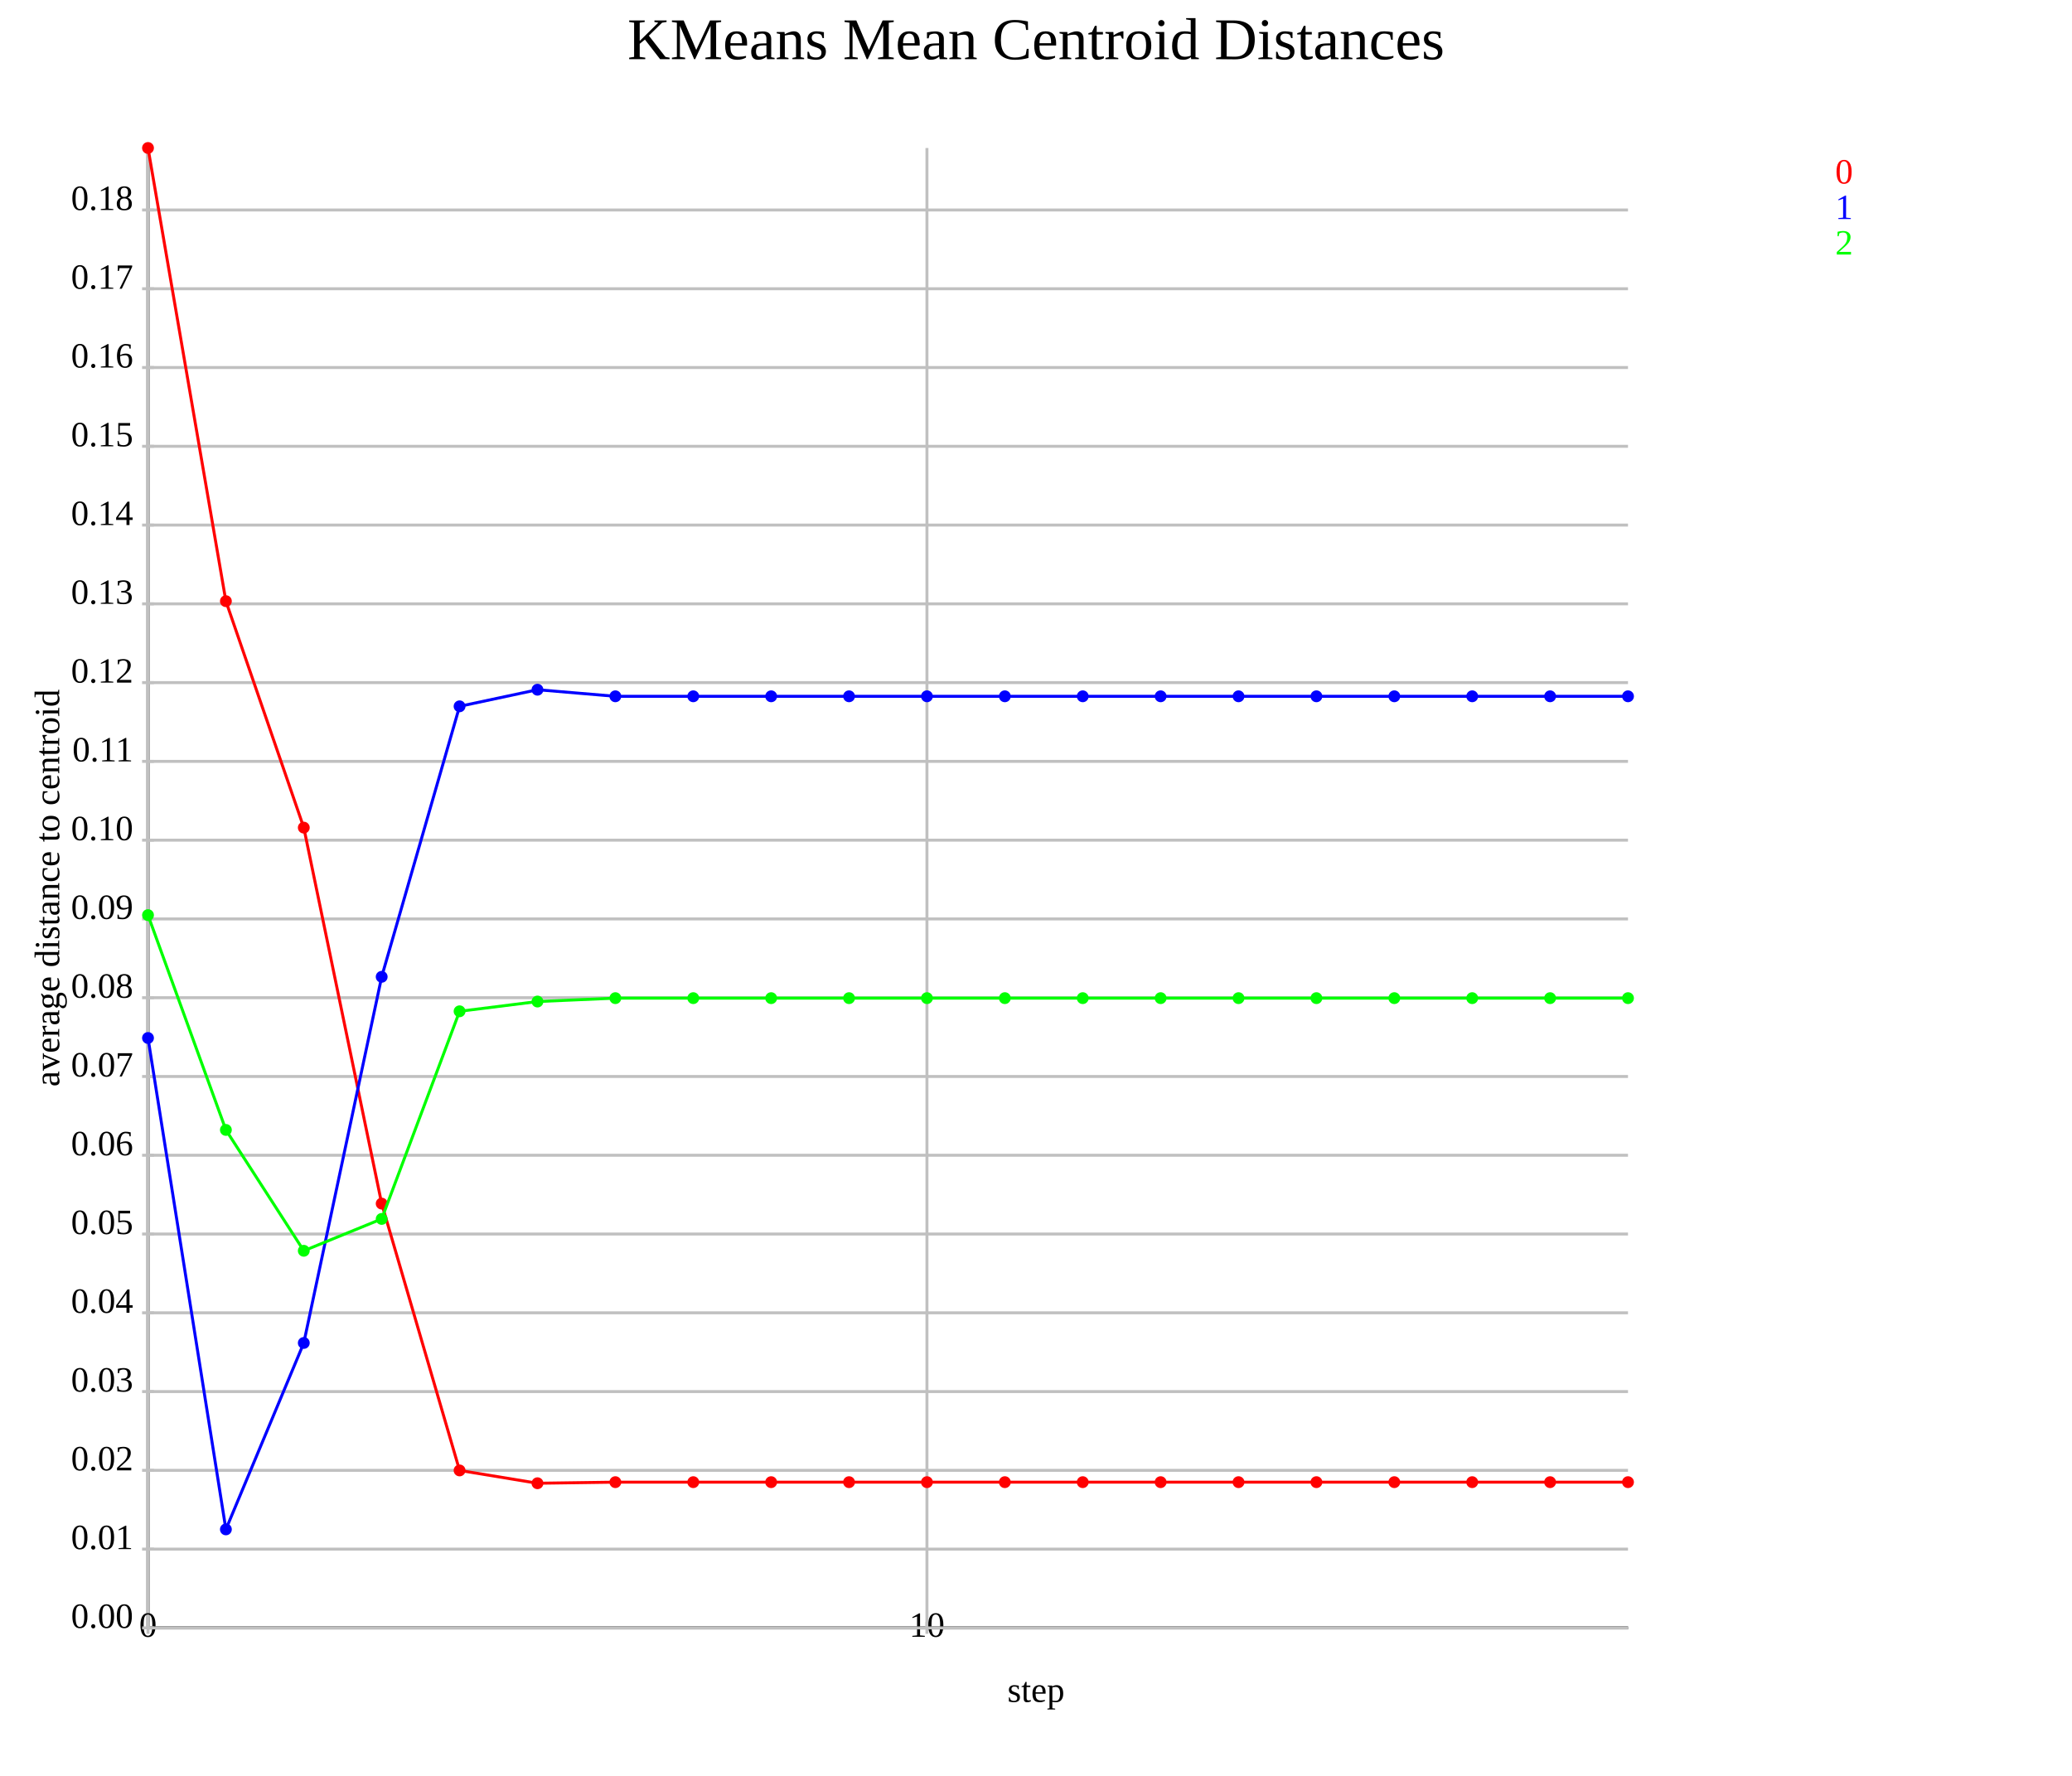
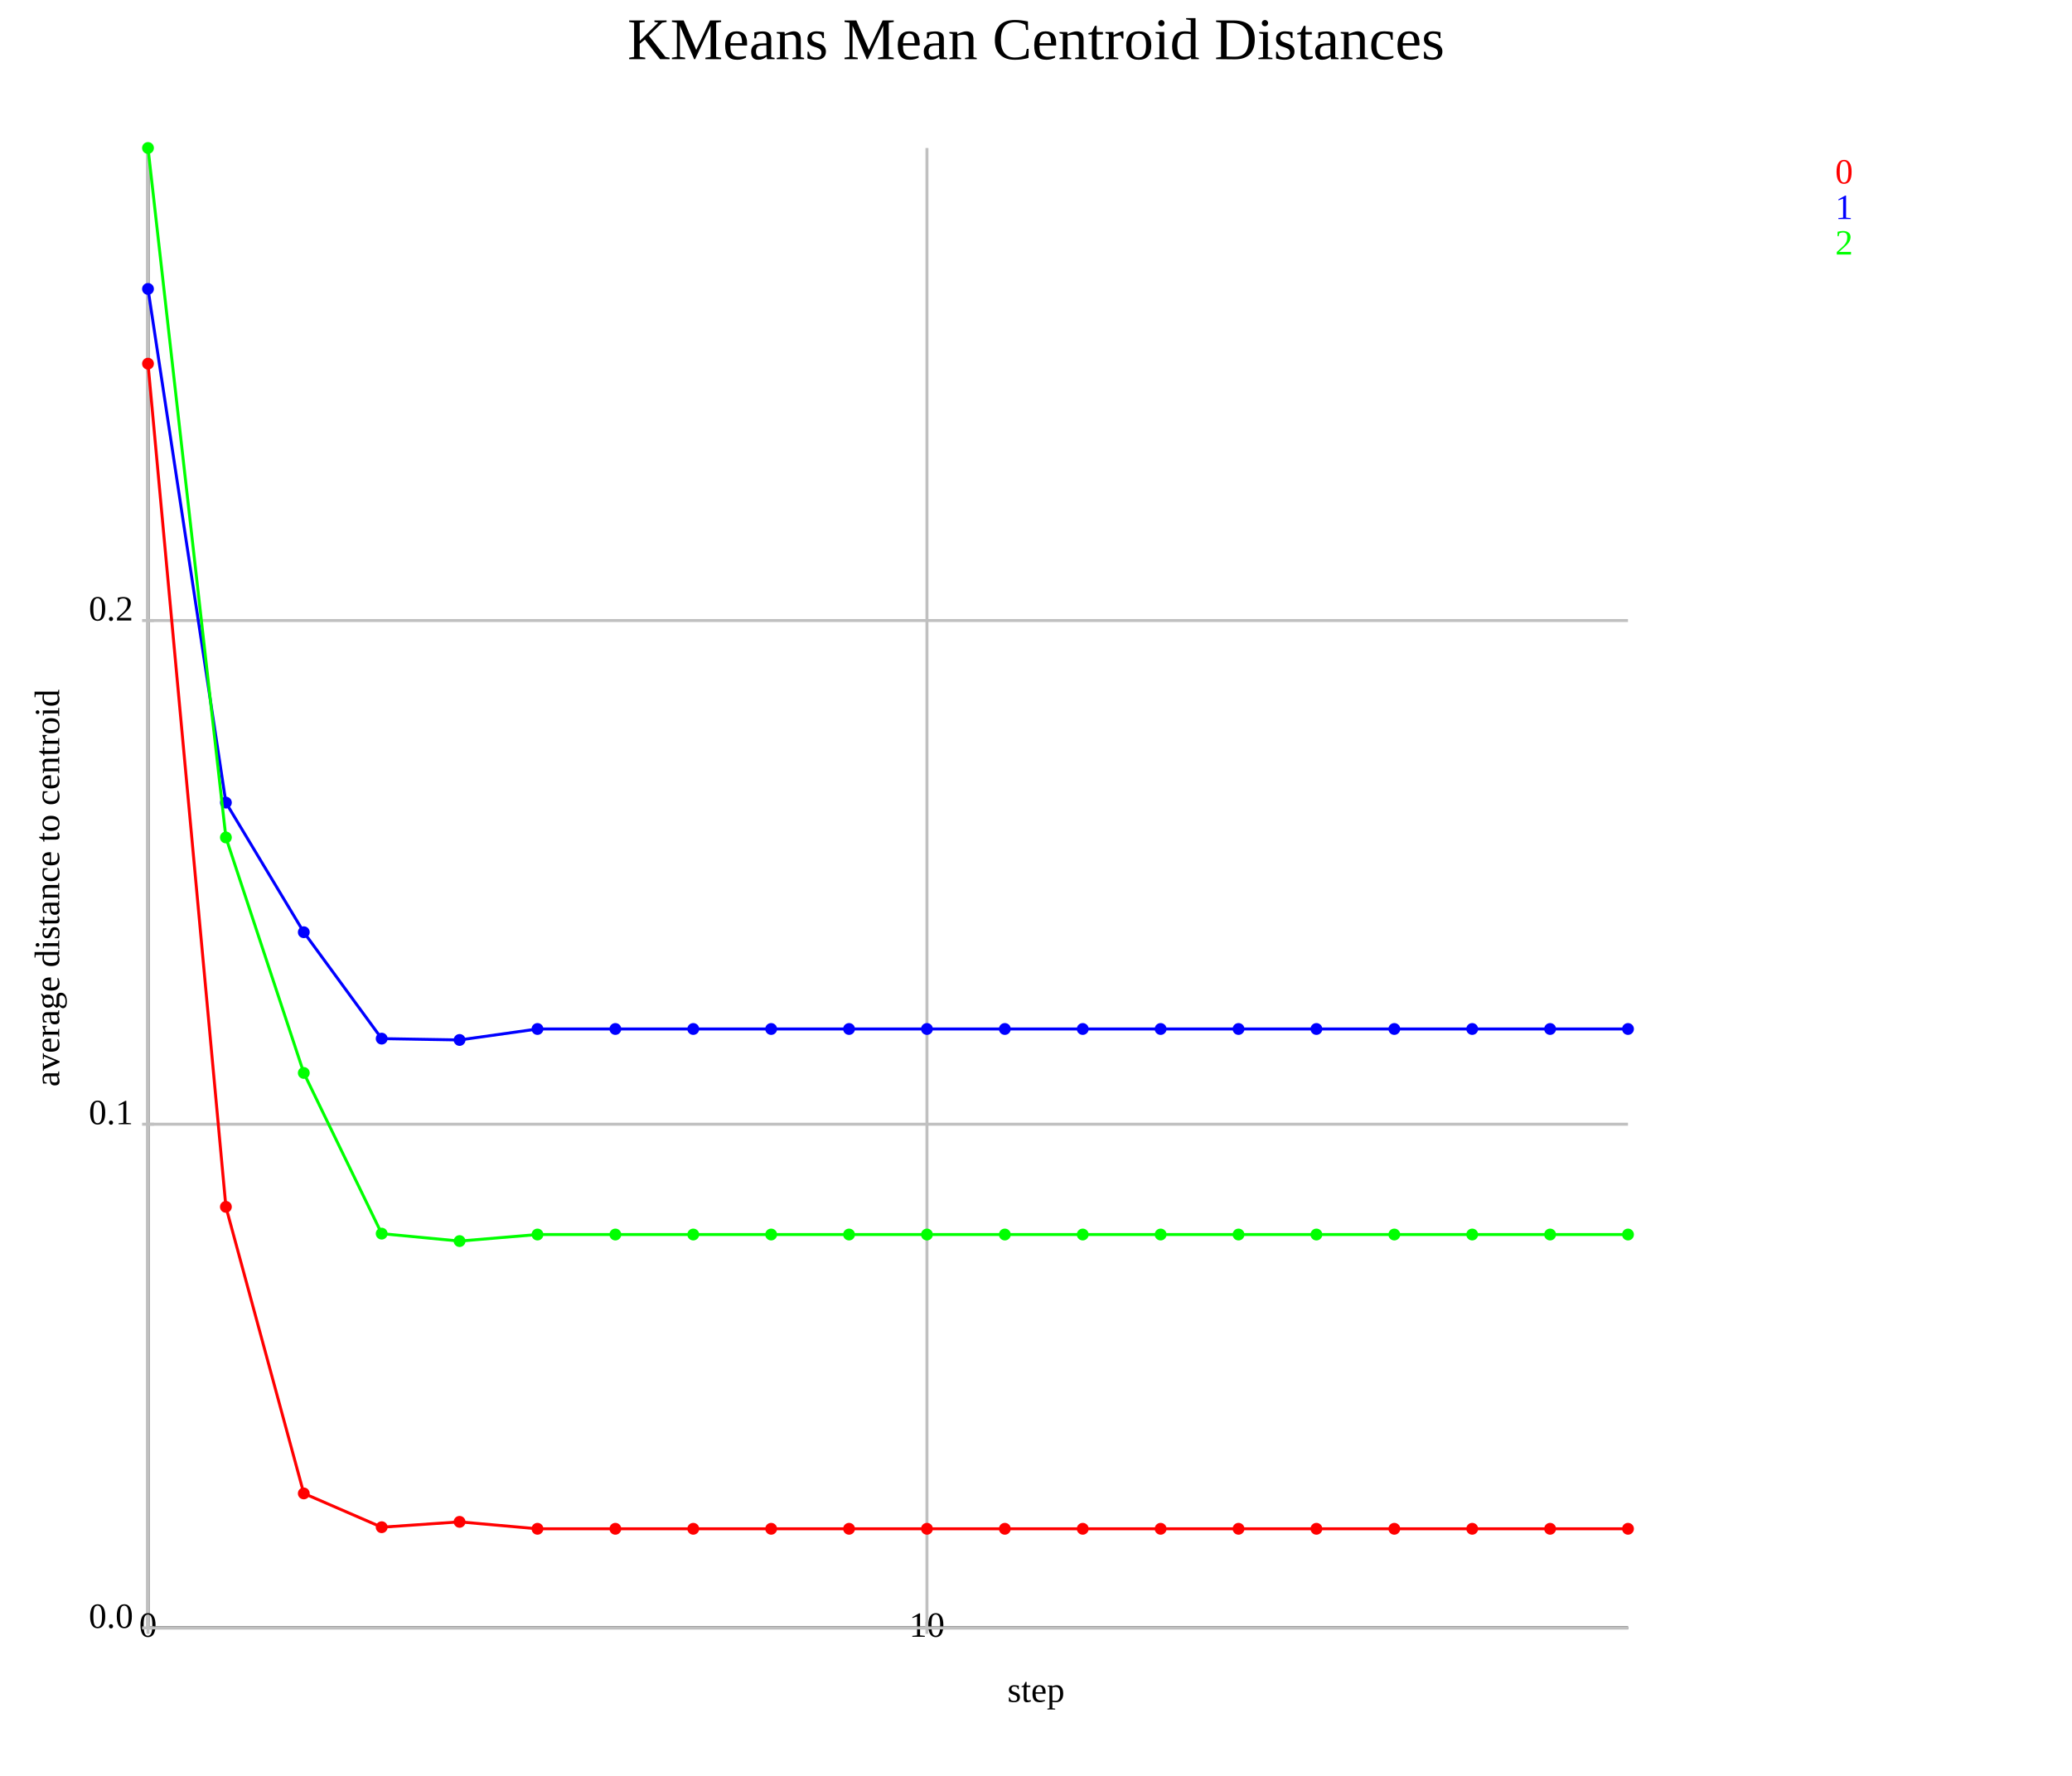
<svg xmlns="http://www.w3.org/2000/svg" version="1.1" width="700.0" height="600.0">
  <style>.caption {
  font-size: 14px;
  font-family: Georgia, serif;
}
</style>
  <line x1="50.0" y1="550.0" x2="550.0" y2="550.0" stroke="rgb(0,0,0)" stroke-width="1" />
  <line x1="50.0" y1="550.0" x2="50.0" y2="50.0" stroke="rgb(0,0,0)" stroke-width="1" />
  <line x1="50.0" y1="550.0" x2="50.0" y2="50.0" stroke="rgb(192,192,192)" stroke-width="1" />
  <line x1="50.0" y1="548.0" x2="50.0" y2="552.0" stroke="rgb(192,192,192)" stroke-width="1" />
  <text text-anchor="middle" alignment-baseline="hanging" x="50.0" y="553.0" font-size="12.0">0</text>
  <line x1="313.158" y1="550.0" x2="313.158" y2="50.0" stroke="rgb(192,192,192)" stroke-width="1" />
  <line x1="313.158" y1="548.0" x2="313.158" y2="552.0" stroke="rgb(192,192,192)" stroke-width="1" />
  <text text-anchor="middle" alignment-baseline="hanging" x="313.158" y="553.0" font-size="12.0">10</text>
  <line x1="50.0" y1="550.0" x2="550.0" y2="550.0" stroke="rgb(192,192,192)" stroke-width="1" />
-   <text text-anchor="end" alignment-baseline="middle" x="45.0" y="550.0" font-size="12.0">0.00</text>
+   <text text-anchor="end" alignment-baseline="middle" x="45.0" y="550.0" font-size="12.0">0.0</text>
  <line x1="48.0" y1="550.0" x2="52.0" y2="550.0" stroke="rgb(192,192,192)" stroke-width="1" />
-   <line x1="50.0" y1="523.386" x2="550.0" y2="523.386" stroke="rgb(192,192,192)" stroke-width="1" />
-   <text text-anchor="end" alignment-baseline="middle" x="45.0" y="523.386" font-size="12.0">0.01</text>
-   <line x1="48.0" y1="523.386" x2="52.0" y2="523.386" stroke="rgb(192,192,192)" stroke-width="1" />
-   <line x1="50.0" y1="496.771" x2="550.0" y2="496.771" stroke="rgb(192,192,192)" stroke-width="1" />
-   <text text-anchor="end" alignment-baseline="middle" x="45.0" y="496.771" font-size="12.0">0.02</text>
-   <line x1="48.0" y1="496.771" x2="52.0" y2="496.771" stroke="rgb(192,192,192)" stroke-width="1" />
-   <line x1="50.0" y1="470.157" x2="550.0" y2="470.157" stroke="rgb(192,192,192)" stroke-width="1" />
-   <text text-anchor="end" alignment-baseline="middle" x="45.0" y="470.157" font-size="12.0">0.03</text>
-   <line x1="48.0" y1="470.157" x2="52.0" y2="470.157" stroke="rgb(192,192,192)" stroke-width="1" />
-   <line x1="50.0" y1="443.543" x2="550.0" y2="443.543" stroke="rgb(192,192,192)" stroke-width="1" />
-   <text text-anchor="end" alignment-baseline="middle" x="45.0" y="443.543" font-size="12.0">0.04</text>
-   <line x1="48.0" y1="443.543" x2="52.0" y2="443.543" stroke="rgb(192,192,192)" stroke-width="1" />
-   <line x1="50.0" y1="416.928" x2="550.0" y2="416.928" stroke="rgb(192,192,192)" stroke-width="1" />
-   <text text-anchor="end" alignment-baseline="middle" x="45.0" y="416.928" font-size="12.0">0.05</text>
-   <line x1="48.0" y1="416.928" x2="52.0" y2="416.928" stroke="rgb(192,192,192)" stroke-width="1" />
-   <line x1="50.0" y1="390.314" x2="550.0" y2="390.314" stroke="rgb(192,192,192)" stroke-width="1" />
-   <text text-anchor="end" alignment-baseline="middle" x="45.0" y="390.314" font-size="12.0">0.06</text>
-   <line x1="48.0" y1="390.314" x2="52.0" y2="390.314" stroke="rgb(192,192,192)" stroke-width="1" />
-   <line x1="50.0" y1="363.7" x2="550.0" y2="363.7" stroke="rgb(192,192,192)" stroke-width="1" />
-   <text text-anchor="end" alignment-baseline="middle" x="45.0" y="363.7" font-size="12.0">0.07</text>
-   <line x1="48.0" y1="363.7" x2="52.0" y2="363.7" stroke="rgb(192,192,192)" stroke-width="1" />
-   <line x1="50.0" y1="337.086" x2="550.0" y2="337.086" stroke="rgb(192,192,192)" stroke-width="1" />
-   <text text-anchor="end" alignment-baseline="middle" x="45.0" y="337.086" font-size="12.0">0.08</text>
-   <line x1="48.0" y1="337.086" x2="52.0" y2="337.086" stroke="rgb(192,192,192)" stroke-width="1" />
-   <line x1="50.0" y1="310.471" x2="550.0" y2="310.471" stroke="rgb(192,192,192)" stroke-width="1" />
-   <text text-anchor="end" alignment-baseline="middle" x="45.0" y="310.471" font-size="12.0">0.09</text>
-   <line x1="48.0" y1="310.471" x2="52.0" y2="310.471" stroke="rgb(192,192,192)" stroke-width="1" />
-   <line x1="50.0" y1="283.857" x2="550.0" y2="283.857" stroke="rgb(192,192,192)" stroke-width="1" />
-   <text text-anchor="end" alignment-baseline="middle" x="45.0" y="283.857" font-size="12.0">0.10</text>
-   <line x1="48.0" y1="283.857" x2="52.0" y2="283.857" stroke="rgb(192,192,192)" stroke-width="1" />
-   <line x1="50.0" y1="257.243" x2="550.0" y2="257.243" stroke="rgb(192,192,192)" stroke-width="1" />
-   <text text-anchor="end" alignment-baseline="middle" x="45.0" y="257.243" font-size="12.0">0.11</text>
-   <line x1="48.0" y1="257.243" x2="52.0" y2="257.243" stroke="rgb(192,192,192)" stroke-width="1" />
-   <line x1="50.0" y1="230.628" x2="550.0" y2="230.628" stroke="rgb(192,192,192)" stroke-width="1" />
-   <text text-anchor="end" alignment-baseline="middle" x="45.0" y="230.628" font-size="12.0">0.12</text>
-   <line x1="48.0" y1="230.628" x2="52.0" y2="230.628" stroke="rgb(192,192,192)" stroke-width="1" />
-   <line x1="50.0" y1="204.014" x2="550.0" y2="204.014" stroke="rgb(192,192,192)" stroke-width="1" />
-   <text text-anchor="end" alignment-baseline="middle" x="45.0" y="204.014" font-size="12.0">0.13</text>
-   <line x1="48.0" y1="204.014" x2="52.0" y2="204.014" stroke="rgb(192,192,192)" stroke-width="1" />
-   <line x1="50.0" y1="177.4" x2="550.0" y2="177.4" stroke="rgb(192,192,192)" stroke-width="1" />
-   <text text-anchor="end" alignment-baseline="middle" x="45.0" y="177.4" font-size="12.0">0.14</text>
-   <line x1="48.0" y1="177.4" x2="52.0" y2="177.4" stroke="rgb(192,192,192)" stroke-width="1" />
-   <line x1="50.0" y1="150.785" x2="550.0" y2="150.785" stroke="rgb(192,192,192)" stroke-width="1" />
-   <text text-anchor="end" alignment-baseline="middle" x="45.0" y="150.785" font-size="12.0">0.15</text>
-   <line x1="48.0" y1="150.785" x2="52.0" y2="150.785" stroke="rgb(192,192,192)" stroke-width="1" />
-   <line x1="50.0" y1="124.171" x2="550.0" y2="124.171" stroke="rgb(192,192,192)" stroke-width="1" />
-   <text text-anchor="end" alignment-baseline="middle" x="45.0" y="124.171" font-size="12.0">0.16</text>
-   <line x1="48.0" y1="124.171" x2="52.0" y2="124.171" stroke="rgb(192,192,192)" stroke-width="1" />
-   <line x1="50.0" y1="97.557" x2="550.0" y2="97.557" stroke="rgb(192,192,192)" stroke-width="1" />
-   <text text-anchor="end" alignment-baseline="middle" x="45.0" y="97.557" font-size="12.0">0.17</text>
-   <line x1="48.0" y1="97.557" x2="52.0" y2="97.557" stroke="rgb(192,192,192)" stroke-width="1" />
-   <line x1="50.0" y1="70.943" x2="550.0" y2="70.943" stroke="rgb(192,192,192)" stroke-width="1" />
-   <text text-anchor="end" alignment-baseline="middle" x="45.0" y="70.943" font-size="12.0">0.18</text>
-   <line x1="48.0" y1="70.943" x2="52.0" y2="70.943" stroke="rgb(192,192,192)" stroke-width="1" />
-   <polyline points="50.0,50.0 76.316,203.11 102.632,279.622 128.947,406.648 155.263,496.801 181.579,501.128 207.895,500.762 234.211,500.762 260.526,500.762 286.842,500.762 313.158,500.762 339.474,500.762 365.789,500.762 392.105,500.762 418.421,500.762 444.737,500.762 471.053,500.762 497.368,500.762 523.684,500.762 550.0,500.762" fill="none" stroke="rgb(255,0,0)" stroke-width="1" />
-   <circle cx="50.0" cy="50.0" r="2" fill="rgb(255,0,0)" />
-   <circle cx="76.316" cy="203.11" r="2" fill="rgb(255,0,0)" />
-   <circle cx="102.632" cy="279.622" r="2" fill="rgb(255,0,0)" />
-   <circle cx="128.947" cy="406.648" r="2" fill="rgb(255,0,0)" />
-   <circle cx="155.263" cy="496.801" r="2" fill="rgb(255,0,0)" />
-   <circle cx="181.579" cy="501.128" r="2" fill="rgb(255,0,0)" />
-   <circle cx="207.895" cy="500.762" r="2" fill="rgb(255,0,0)" />
-   <circle cx="234.211" cy="500.762" r="2" fill="rgb(255,0,0)" />
-   <circle cx="260.526" cy="500.762" r="2" fill="rgb(255,0,0)" />
-   <circle cx="286.842" cy="500.762" r="2" fill="rgb(255,0,0)" />
-   <circle cx="313.158" cy="500.762" r="2" fill="rgb(255,0,0)" />
-   <circle cx="339.474" cy="500.762" r="2" fill="rgb(255,0,0)" />
-   <circle cx="365.789" cy="500.762" r="2" fill="rgb(255,0,0)" />
-   <circle cx="392.105" cy="500.762" r="2" fill="rgb(255,0,0)" />
-   <circle cx="418.421" cy="500.762" r="2" fill="rgb(255,0,0)" />
-   <circle cx="444.737" cy="500.762" r="2" fill="rgb(255,0,0)" />
-   <circle cx="471.053" cy="500.762" r="2" fill="rgb(255,0,0)" />
-   <circle cx="497.368" cy="500.762" r="2" fill="rgb(255,0,0)" />
-   <circle cx="523.684" cy="500.762" r="2" fill="rgb(255,0,0)" />
-   <circle cx="550.0" cy="500.762" r="2" fill="rgb(255,0,0)" />
-   <polyline points="50.0,350.697 76.316,516.716 102.632,453.732 128.947,330.026 155.263,238.639 181.579,233.028 207.895,235.251 234.211,235.251 260.526,235.251 286.842,235.251 313.158,235.251 339.474,235.251 365.789,235.251 392.105,235.251 418.421,235.251 444.737,235.251 471.053,235.251 497.368,235.251 523.684,235.251 550.0,235.251" fill="none" stroke="rgb(0,0,255)" stroke-width="1" />
-   <circle cx="50.0" cy="350.697" r="2" fill="rgb(0,0,255)" />
-   <circle cx="76.316" cy="516.716" r="2" fill="rgb(0,0,255)" />
-   <circle cx="102.632" cy="453.732" r="2" fill="rgb(0,0,255)" />
-   <circle cx="128.947" cy="330.026" r="2" fill="rgb(0,0,255)" />
-   <circle cx="155.263" cy="238.639" r="2" fill="rgb(0,0,255)" />
-   <circle cx="181.579" cy="233.028" r="2" fill="rgb(0,0,255)" />
-   <circle cx="207.895" cy="235.251" r="2" fill="rgb(0,0,255)" />
-   <circle cx="234.211" cy="235.251" r="2" fill="rgb(0,0,255)" />
-   <circle cx="260.526" cy="235.251" r="2" fill="rgb(0,0,255)" />
-   <circle cx="286.842" cy="235.251" r="2" fill="rgb(0,0,255)" />
-   <circle cx="313.158" cy="235.251" r="2" fill="rgb(0,0,255)" />
-   <circle cx="339.474" cy="235.251" r="2" fill="rgb(0,0,255)" />
-   <circle cx="365.789" cy="235.251" r="2" fill="rgb(0,0,255)" />
-   <circle cx="392.105" cy="235.251" r="2" fill="rgb(0,0,255)" />
-   <circle cx="418.421" cy="235.251" r="2" fill="rgb(0,0,255)" />
-   <circle cx="444.737" cy="235.251" r="2" fill="rgb(0,0,255)" />
-   <circle cx="471.053" cy="235.251" r="2" fill="rgb(0,0,255)" />
-   <circle cx="497.368" cy="235.251" r="2" fill="rgb(0,0,255)" />
-   <circle cx="523.684" cy="235.251" r="2" fill="rgb(0,0,255)" />
-   <circle cx="550.0" cy="235.251" r="2" fill="rgb(0,0,255)" />
-   <polyline points="50.0,309.181 76.316,381.759 102.632,422.591 128.947,411.825 155.263,341.677 181.579,338.38 207.895,337.232 234.211,337.232 260.526,337.232 286.842,337.232 313.158,337.232 339.474,337.232 365.789,337.232 392.105,337.232 418.421,337.232 444.737,337.232 471.053,337.232 497.368,337.232 523.684,337.232 550.0,337.232" fill="none" stroke="rgb(0,255,0)" stroke-width="1" />
-   <circle cx="50.0" cy="309.181" r="2" fill="rgb(0,255,0)" />
-   <circle cx="76.316" cy="381.759" r="2" fill="rgb(0,255,0)" />
-   <circle cx="102.632" cy="422.591" r="2" fill="rgb(0,255,0)" />
-   <circle cx="128.947" cy="411.825" r="2" fill="rgb(0,255,0)" />
-   <circle cx="155.263" cy="341.677" r="2" fill="rgb(0,255,0)" />
-   <circle cx="181.579" cy="338.38" r="2" fill="rgb(0,255,0)" />
-   <circle cx="207.895" cy="337.232" r="2" fill="rgb(0,255,0)" />
-   <circle cx="234.211" cy="337.232" r="2" fill="rgb(0,255,0)" />
-   <circle cx="260.526" cy="337.232" r="2" fill="rgb(0,255,0)" />
-   <circle cx="286.842" cy="337.232" r="2" fill="rgb(0,255,0)" />
-   <circle cx="313.158" cy="337.232" r="2" fill="rgb(0,255,0)" />
-   <circle cx="339.474" cy="337.232" r="2" fill="rgb(0,255,0)" />
-   <circle cx="365.789" cy="337.232" r="2" fill="rgb(0,255,0)" />
-   <circle cx="392.105" cy="337.232" r="2" fill="rgb(0,255,0)" />
-   <circle cx="418.421" cy="337.232" r="2" fill="rgb(0,255,0)" />
-   <circle cx="444.737" cy="337.232" r="2" fill="rgb(0,255,0)" />
-   <circle cx="471.053" cy="337.232" r="2" fill="rgb(0,255,0)" />
-   <circle cx="497.368" cy="337.232" r="2" fill="rgb(0,255,0)" />
-   <circle cx="523.684" cy="337.232" r="2" fill="rgb(0,255,0)" />
-   <circle cx="550.0" cy="337.232" r="2" fill="rgb(0,255,0)" />
+   <line x1="50.0" y1="379.826" x2="550.0" y2="379.826" stroke="rgb(192,192,192)" stroke-width="1" />
+   <text text-anchor="end" alignment-baseline="middle" x="45.0" y="379.826" font-size="12.0">0.1</text>
+   <line x1="48.0" y1="379.826" x2="52.0" y2="379.826" stroke="rgb(192,192,192)" stroke-width="1" />
+   <line x1="50.0" y1="209.651" x2="550.0" y2="209.651" stroke="rgb(192,192,192)" stroke-width="1" />
+   <text text-anchor="end" alignment-baseline="middle" x="45.0" y="209.651" font-size="12.0">0.2</text>
+   <line x1="48.0" y1="209.651" x2="52.0" y2="209.651" stroke="rgb(192,192,192)" stroke-width="1" />
+   <polyline points="50.0,122.869 76.316,407.749 102.632,504.57 128.947,515.984 155.263,514.174 181.579,516.517 207.895,516.517 234.211,516.517 260.526,516.517 286.842,516.517 313.158,516.517 339.474,516.517 365.789,516.517 392.105,516.517 418.421,516.517 444.737,516.517 471.053,516.517 497.368,516.517 523.684,516.517 550.0,516.517" fill="none" stroke="rgb(255,0,0)" stroke-width="1" />
+   <circle cx="50.0" cy="122.869" r="2" fill="rgb(255,0,0)" />
+   <circle cx="76.316" cy="407.749" r="2" fill="rgb(255,0,0)" />
+   <circle cx="102.632" cy="504.57" r="2" fill="rgb(255,0,0)" />
+   <circle cx="128.947" cy="515.984" r="2" fill="rgb(255,0,0)" />
+   <circle cx="155.263" cy="514.174" r="2" fill="rgb(255,0,0)" />
+   <circle cx="181.579" cy="516.517" r="2" fill="rgb(255,0,0)" />
+   <circle cx="207.895" cy="516.517" r="2" fill="rgb(255,0,0)" />
+   <circle cx="234.211" cy="516.517" r="2" fill="rgb(255,0,0)" />
+   <circle cx="260.526" cy="516.517" r="2" fill="rgb(255,0,0)" />
+   <circle cx="286.842" cy="516.517" r="2" fill="rgb(255,0,0)" />
+   <circle cx="313.158" cy="516.517" r="2" fill="rgb(255,0,0)" />
+   <circle cx="339.474" cy="516.517" r="2" fill="rgb(255,0,0)" />
+   <circle cx="365.789" cy="516.517" r="2" fill="rgb(255,0,0)" />
+   <circle cx="392.105" cy="516.517" r="2" fill="rgb(255,0,0)" />
+   <circle cx="418.421" cy="516.517" r="2" fill="rgb(255,0,0)" />
+   <circle cx="444.737" cy="516.517" r="2" fill="rgb(255,0,0)" />
+   <circle cx="471.053" cy="516.517" r="2" fill="rgb(255,0,0)" />
+   <circle cx="497.368" cy="516.517" r="2" fill="rgb(255,0,0)" />
+   <circle cx="523.684" cy="516.517" r="2" fill="rgb(255,0,0)" />
+   <circle cx="550.0" cy="516.517" r="2" fill="rgb(255,0,0)" />
+   <polyline points="50.0,97.619 76.316,271.165 102.632,314.962 128.947,350.913 155.263,351.36 181.579,347.653 207.895,347.653 234.211,347.653 260.526,347.653 286.842,347.653 313.158,347.653 339.474,347.653 365.789,347.653 392.105,347.653 418.421,347.653 444.737,347.653 471.053,347.653 497.368,347.653 523.684,347.653 550.0,347.653" fill="none" stroke="rgb(0,0,255)" stroke-width="1" />
+   <circle cx="50.0" cy="97.619" r="2" fill="rgb(0,0,255)" />
+   <circle cx="76.316" cy="271.165" r="2" fill="rgb(0,0,255)" />
+   <circle cx="102.632" cy="314.962" r="2" fill="rgb(0,0,255)" />
+   <circle cx="128.947" cy="350.913" r="2" fill="rgb(0,0,255)" />
+   <circle cx="155.263" cy="351.36" r="2" fill="rgb(0,0,255)" />
+   <circle cx="181.579" cy="347.653" r="2" fill="rgb(0,0,255)" />
+   <circle cx="207.895" cy="347.653" r="2" fill="rgb(0,0,255)" />
+   <circle cx="234.211" cy="347.653" r="2" fill="rgb(0,0,255)" />
+   <circle cx="260.526" cy="347.653" r="2" fill="rgb(0,0,255)" />
+   <circle cx="286.842" cy="347.653" r="2" fill="rgb(0,0,255)" />
+   <circle cx="313.158" cy="347.653" r="2" fill="rgb(0,0,255)" />
+   <circle cx="339.474" cy="347.653" r="2" fill="rgb(0,0,255)" />
+   <circle cx="365.789" cy="347.653" r="2" fill="rgb(0,0,255)" />
+   <circle cx="392.105" cy="347.653" r="2" fill="rgb(0,0,255)" />
+   <circle cx="418.421" cy="347.653" r="2" fill="rgb(0,0,255)" />
+   <circle cx="444.737" cy="347.653" r="2" fill="rgb(0,0,255)" />
+   <circle cx="471.053" cy="347.653" r="2" fill="rgb(0,0,255)" />
+   <circle cx="497.368" cy="347.653" r="2" fill="rgb(0,0,255)" />
+   <circle cx="523.684" cy="347.653" r="2" fill="rgb(0,0,255)" />
+   <circle cx="550.0" cy="347.653" r="2" fill="rgb(0,0,255)" />
+   <polyline points="50.0,50.0 76.316,282.942 102.632,362.505 128.947,416.796 155.263,419.311 181.579,417.098 207.895,417.098 234.211,417.098 260.526,417.098 286.842,417.098 313.158,417.098 339.474,417.098 365.789,417.098 392.105,417.098 418.421,417.098 444.737,417.098 471.053,417.098 497.368,417.098 523.684,417.098 550.0,417.098" fill="none" stroke="rgb(0,255,0)" stroke-width="1" />
+   <circle cx="50.0" cy="50.0" r="2" fill="rgb(0,255,0)" />
+   <circle cx="76.316" cy="282.942" r="2" fill="rgb(0,255,0)" />
+   <circle cx="102.632" cy="362.505" r="2" fill="rgb(0,255,0)" />
+   <circle cx="128.947" cy="416.796" r="2" fill="rgb(0,255,0)" />
+   <circle cx="155.263" cy="419.311" r="2" fill="rgb(0,255,0)" />
+   <circle cx="181.579" cy="417.098" r="2" fill="rgb(0,255,0)" />
+   <circle cx="207.895" cy="417.098" r="2" fill="rgb(0,255,0)" />
+   <circle cx="234.211" cy="417.098" r="2" fill="rgb(0,255,0)" />
+   <circle cx="260.526" cy="417.098" r="2" fill="rgb(0,255,0)" />
+   <circle cx="286.842" cy="417.098" r="2" fill="rgb(0,255,0)" />
+   <circle cx="313.158" cy="417.098" r="2" fill="rgb(0,255,0)" />
+   <circle cx="339.474" cy="417.098" r="2" fill="rgb(0,255,0)" />
+   <circle cx="365.789" cy="417.098" r="2" fill="rgb(0,255,0)" />
+   <circle cx="392.105" cy="417.098" r="2" fill="rgb(0,255,0)" />
+   <circle cx="418.421" cy="417.098" r="2" fill="rgb(0,255,0)" />
+   <circle cx="444.737" cy="417.098" r="2" fill="rgb(0,255,0)" />
+   <circle cx="471.053" cy="417.098" r="2" fill="rgb(0,255,0)" />
+   <circle cx="497.368" cy="417.098" r="2" fill="rgb(0,255,0)" />
+   <circle cx="523.684" cy="417.098" r="2" fill="rgb(0,255,0)" />
+   <circle cx="550.0" cy="417.098" r="2" fill="rgb(0,255,0)" />
  <text x="350.0" y="20.0" text-anchor="middle" fill="rgb(0,0,0)" font-size="20.0">KMeans Mean Centroid Distances</text>
  <text x="350.0" y="575.0" text-anchor="middle" fill="rgb(0,0,0)" font-size="12.0">step</text>
  <text transform="rotate(-90.0 20.0 300.0)" x="20.0" y="300.0" text-anchor="middle" fill="rgb(0,0,0)" font-size="12.0">average distance to centroid</text>
  <text x="620" y="62" fill="rgb(255,0,0)" font-size="12">0</text>
  <text x="620" y="74" fill="rgb(0,0,255)" font-size="12">1</text>
  <text x="620" y="86" fill="rgb(0,255,0)" font-size="12">2</text>
      Sorry, your browser does not support inline SVG.
    </svg>
